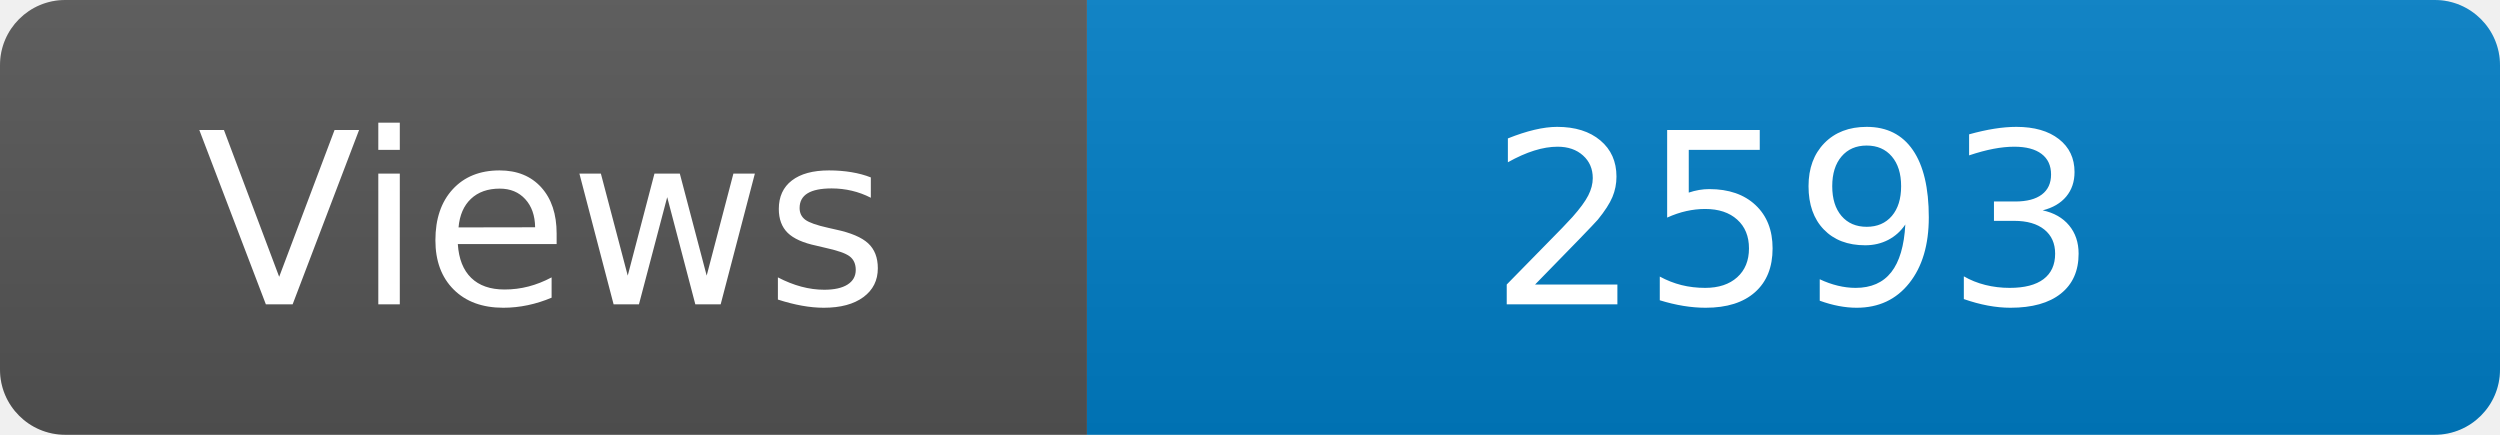
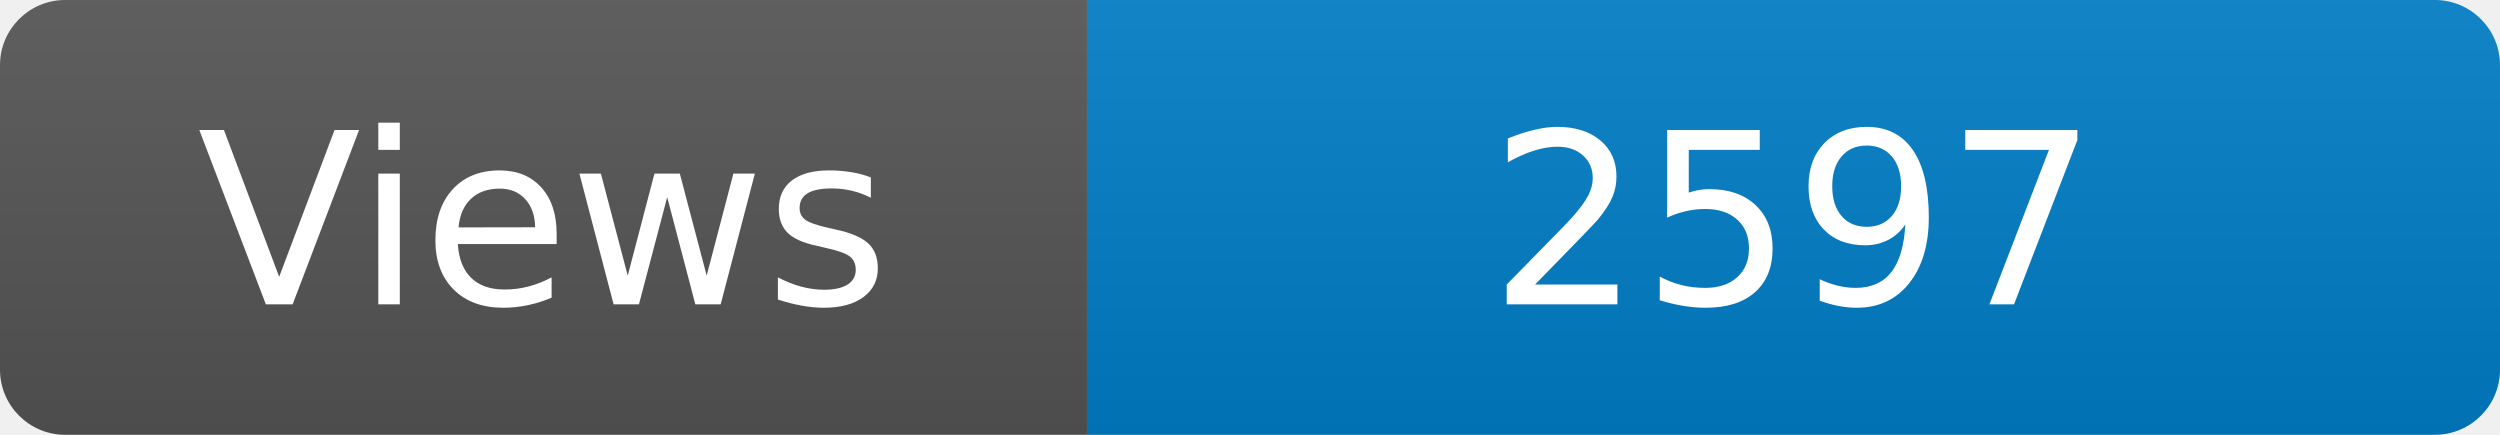
<svg xmlns="http://www.w3.org/2000/svg" width="115" height="20" role="img" aria-label="Maintained?: yes">
  <linearGradient id="s" x2="0" y2="100%">
    <stop offset="0" stop-color="#bbb" stop-opacity=".1" />
    <stop offset="1" stop-opacity=".1" />
  </linearGradient>
  <clipPath id="r">
    <rect width="115" height="20" rx="3" fill="#fff" />
  </clipPath>
  <g clip-path="url(#r)">
    <rect width="50" height="20" fill="#555" />
    <rect x="50" width="160" height="20" fill="#007ec6" />
    <rect width="115" height="20" fill="url(#s)" />
  </g>
  <g fill="#fff" text-anchor="middle" font-family="Verdana,Geneva,DejaVu Sans,sans-serif" font-size="110">
    <text x="250" y="140" transform="scale(.1)" fill="#fff">Views</text>
-     <text x="825" y="140" transform="scale(.1)" fill="#fff">2593</text>
+     <text x="825" y="140" transform="scale(.1)" fill="#fff">2597</text>
  </g>
</svg>
